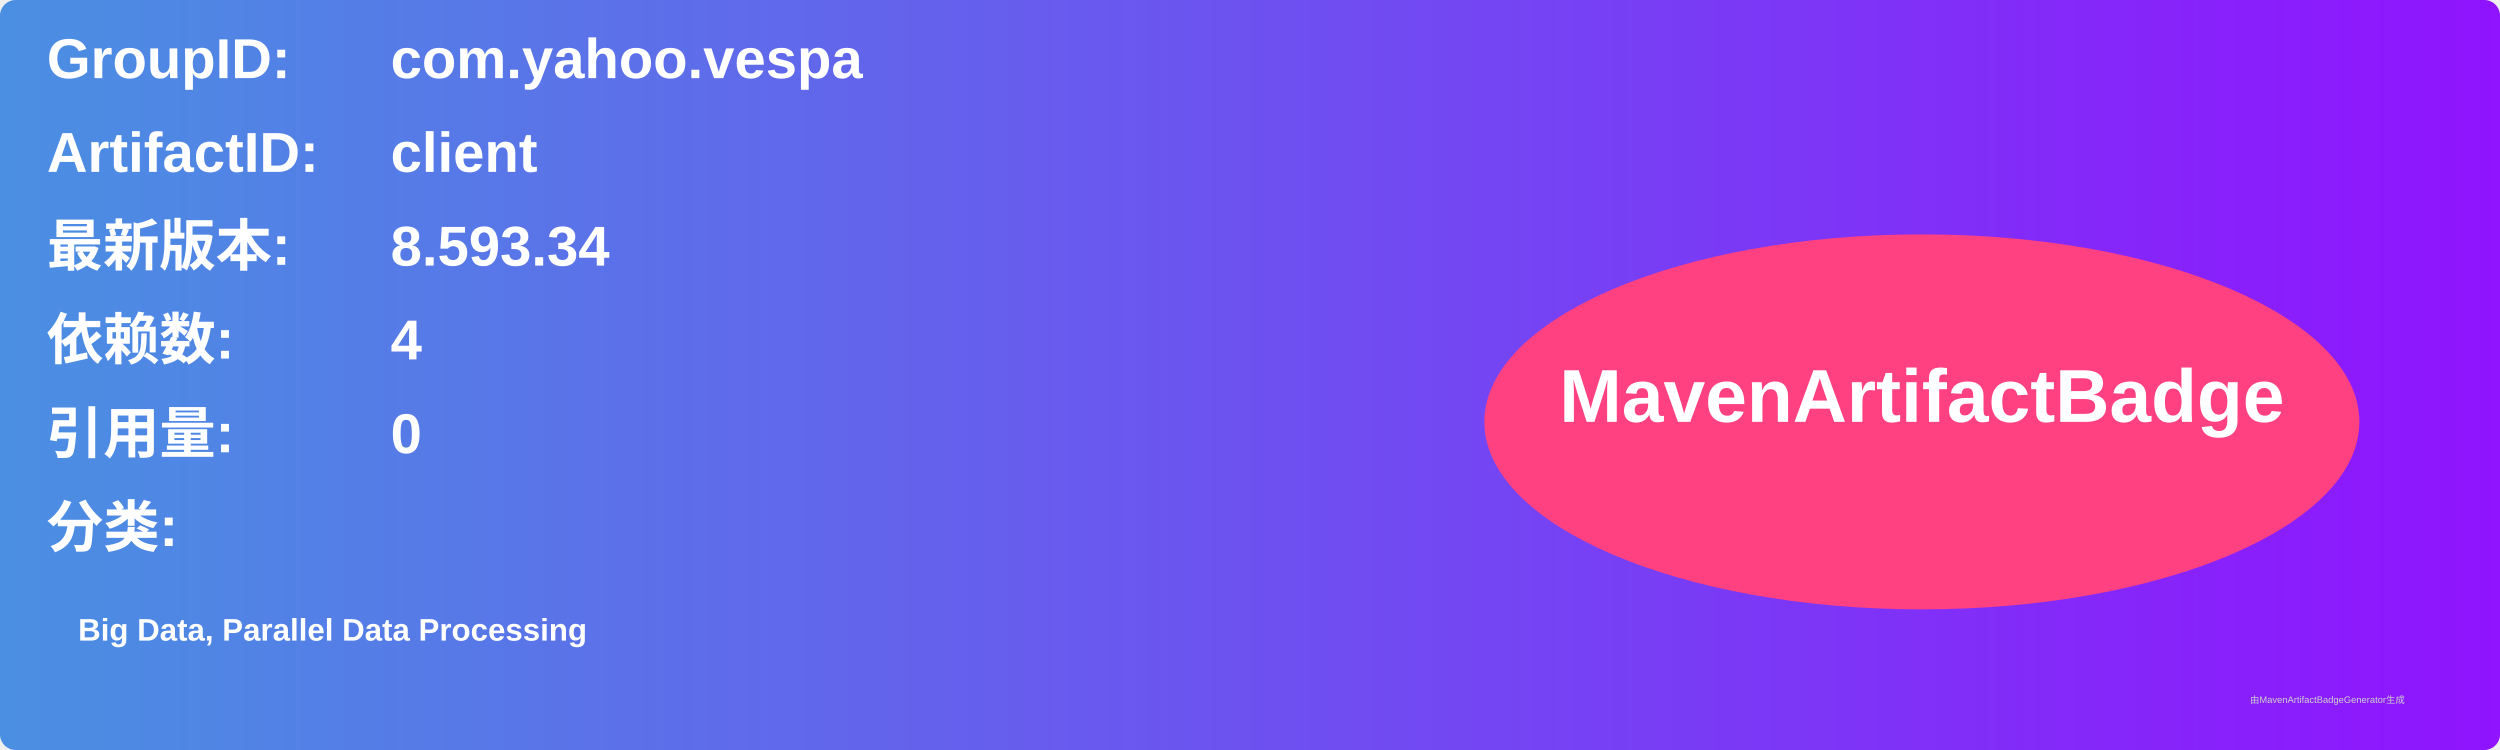
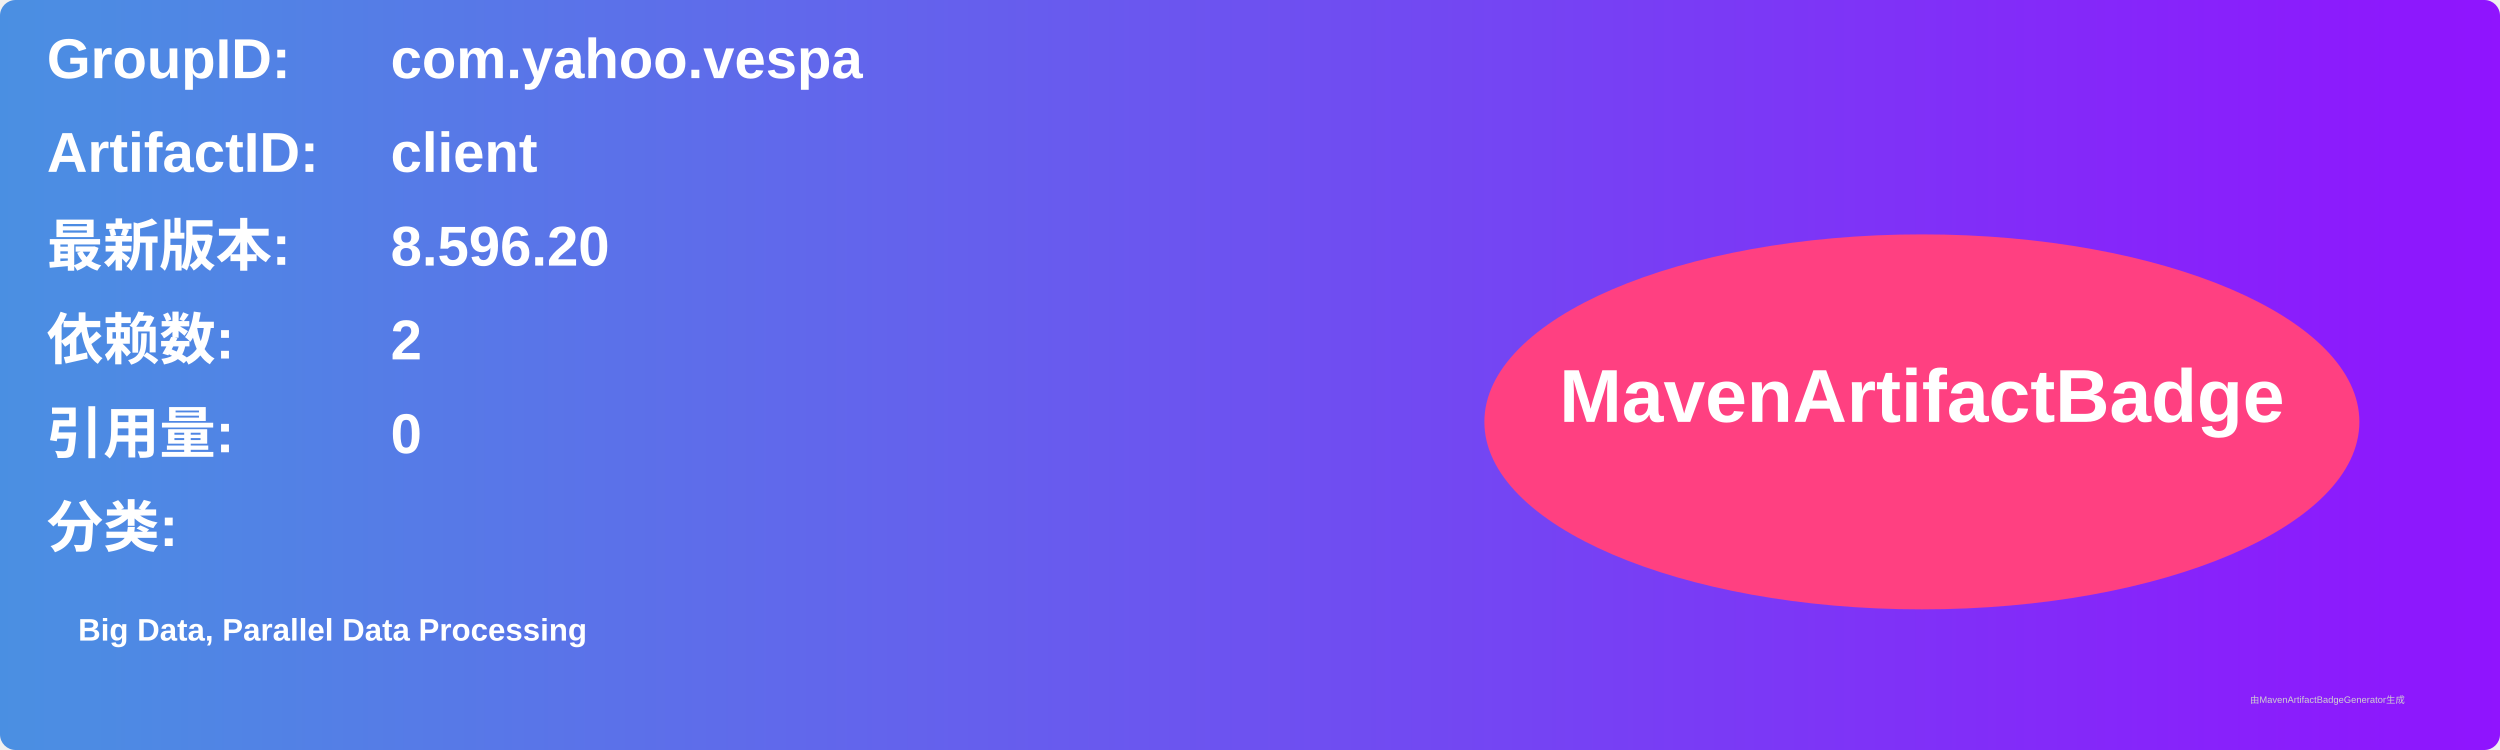
<svg xmlns="http://www.w3.org/2000/svg" width="800" height="240" viewBox="0 0 800 240">
  <linearGradient id="grad" x1="0%" y1="0%" x2="100%" y2="0%">
    <stop offset="0%" stop-color="#4a90e2" />
    <stop offset="100%" stop-color="#9013fe" />
  </linearGradient>
  <rect width="100%" height="100%" rx="5" ry="5" fill="url(#grad)" />
  <g transform="translate(15, 15)">
    <text x="0" y="10" font-family="Arial" font-size="18" fill="white" font-weight="bold" width="260">GroupID:</text>
    <text x="110" y="10" font-family="Arial" font-size="18" fill="white" font-weight="bold" width="460">com.yahoo.vespa</text>
    <text x="0" y="40" font-family="Arial" font-size="18" fill="white" font-weight="bold" width="260">ArtifactID:</text>
    <text x="110" y="40" font-family="Arial" font-size="18" fill="white" font-weight="bold" width="460">client</text>
    <text x="0" y="70" font-family="Arial" font-size="18" fill="white" font-weight="bold">最新版本:</text>
    <text x="110" y="70" font-family="Arial" font-size="18" fill="white" font-weight="bold">
-       <tspan font-weight="bold">8.593.34</tspan>
+       <tspan font-weight="bold">8.596.20</tspan>
    </text>
    <text x="0" y="100" font-family="Arial" font-size="18" fill="white" font-weight="bold">依赖数: </text>
    <text x="110" y="100" font-family="Arial" font-size="18" fill="white">
-       <tspan font-weight="bold">4</tspan>
+       <tspan font-weight="bold">2</tspan>
    </text>
    <text x="0" y="130" font-family="Arial" font-size="18" fill="white" font-weight="bold">引用量: </text>
    <text x="110" y="130" font-family="Arial" font-size="18" fill="white">
      <tspan font-weight="bold">0</tspan>
    </text>
    <text x="0" y="160" font-family="Arial" font-size="18" fill="white" font-weight="bold">分类:</text>
    <text x="10" y="190" font-family="Arial" font-size="10" fill="white">
      <tspan font-weight="bold">Big Data, Parallel Data Processing</tspan>
    </text>
    <ellipse cx="600" cy="120" rx="140" ry="60" fill="#ff4081" />
    <text x="600" y="120" text-anchor="middle" font-family="Arial" font-size="24" fill="white" font-weight="bold">MavenArtifactBadge</text>
  </g>
  <text x="720" y="225" font-family="Arial" font-size="3" fill="#d0d0d0">由MavenArtifactBadgeGenerator生成</text>
</svg>
